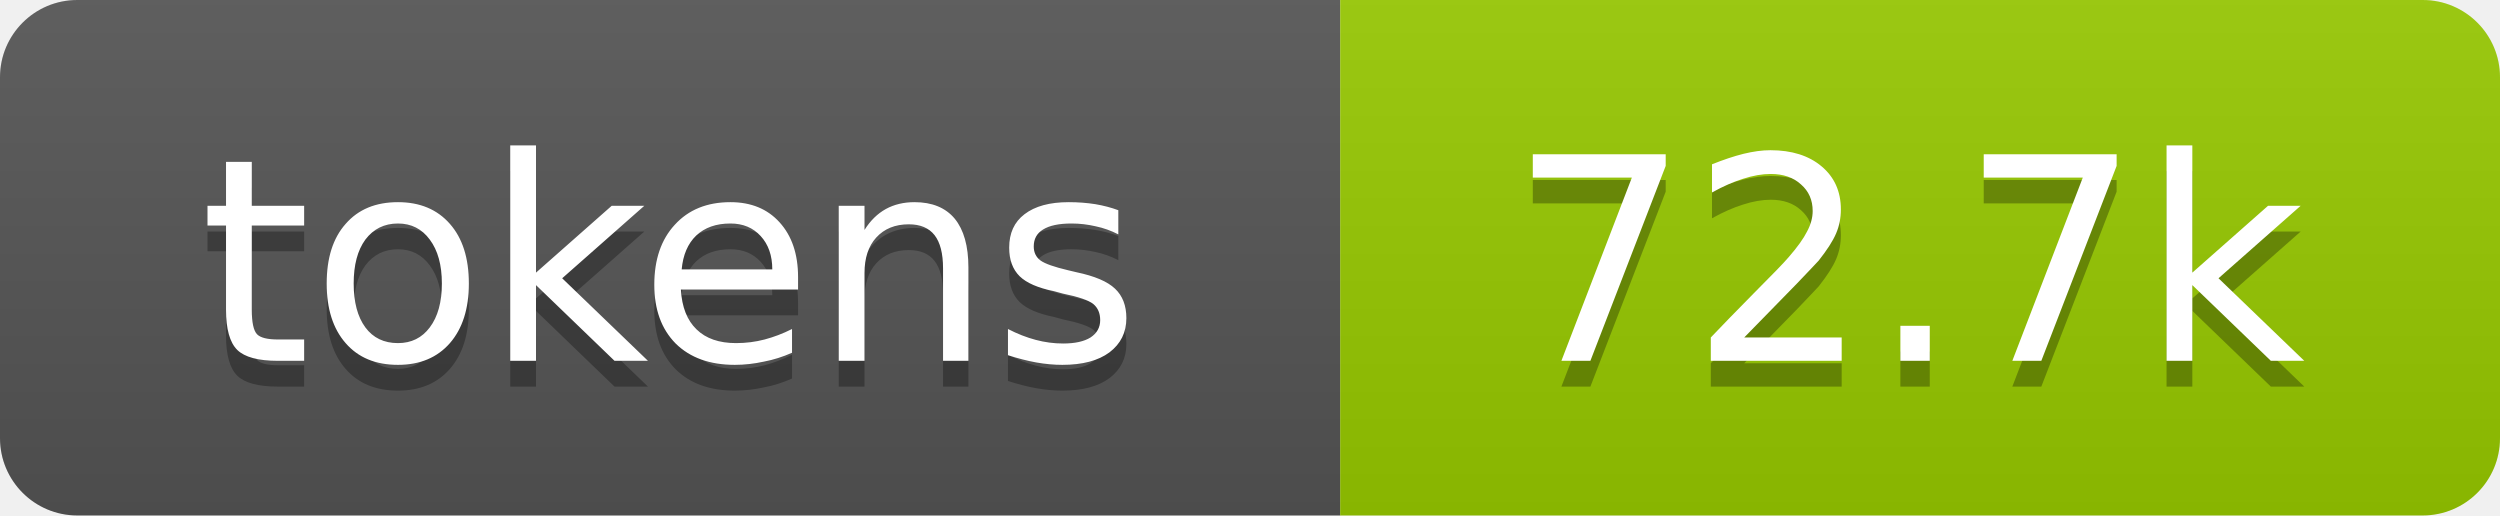
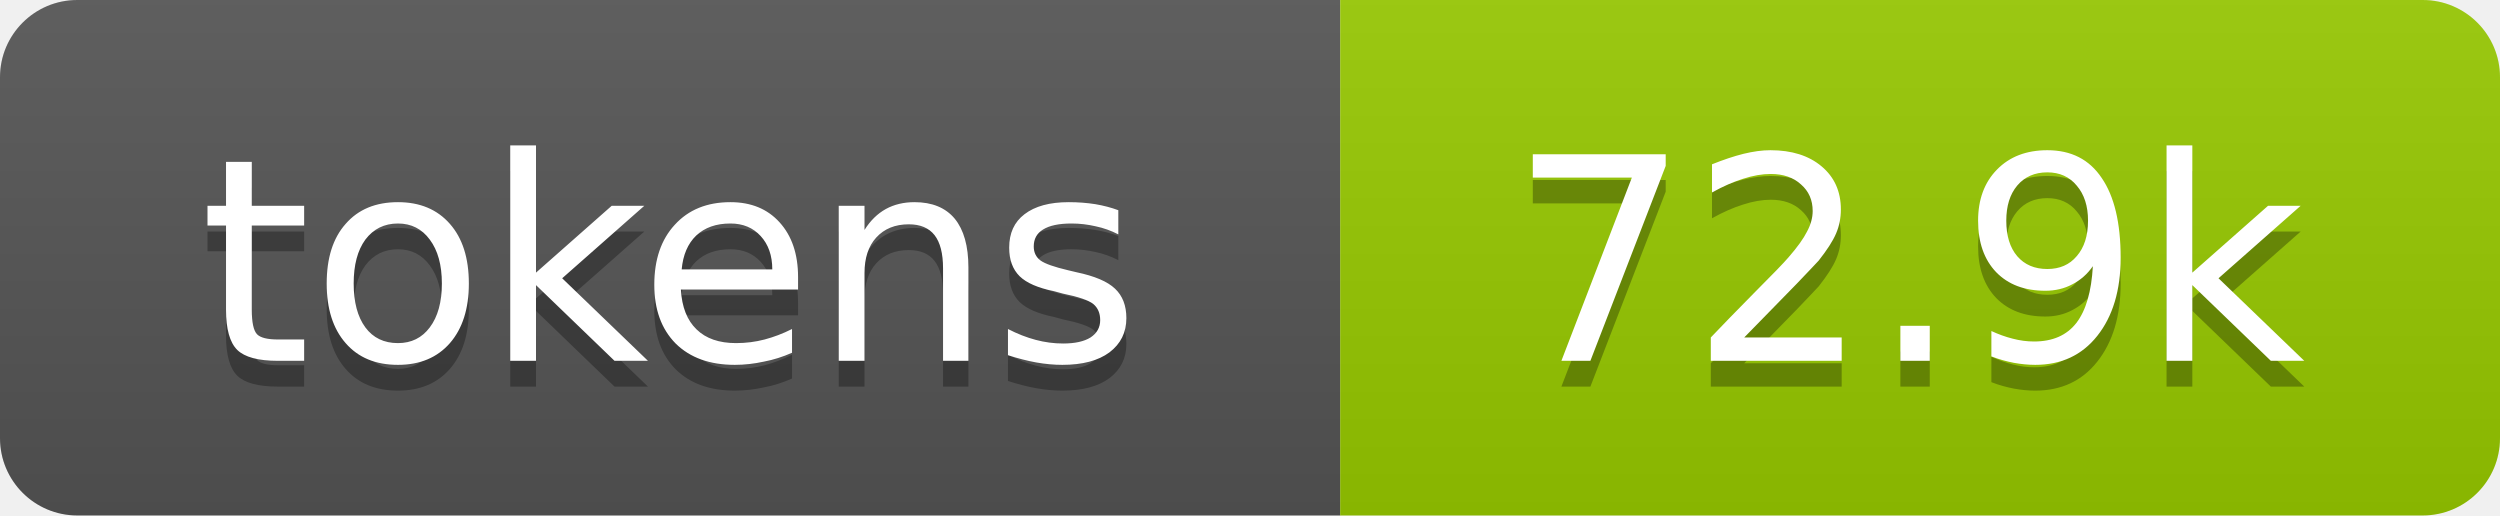
- <svg xmlns="http://www.w3.org/2000/svg" xmlns:xlink="http://www.w3.org/1999/xlink" width="97" height="20" role="img" aria-label="72.7k tokens, 36% of context window">
+ <svg xmlns="http://www.w3.org/2000/svg" xmlns:xlink="http://www.w3.org/1999/xlink" width="97" height="20" role="img" aria-label="72.9k tokens, 36% of context window">
  <linearGradient id="s" x2="0" y2="100%">
    <stop offset="0" stop-color="#bbb" stop-opacity=".1" />
    <stop offset="1" stop-opacity=".1" />
  </linearGradient>
  <clipPath id="r">
    <rect width="97" height="20" rx="3" fill="#fff" />
  </clipPath>
  <a xlink:href="https://github.com/aer-org/art/tree/main/repo-tokens">
    <g clip-path="url(#r)">
      <rect width="52" height="20" fill="#555" />
      <rect x="52" width="45" height="20" fill="#97ca00" />
      <rect width="97" height="20" fill="url(#s)" />
      <g fill="#fff" text-anchor="middle" font-family="Verdana,Geneva,DejaVu Sans,sans-serif" font-size="11">
        <text aria-hidden="true" x="26" y="15" fill="#010101" fill-opacity=".3">tokens</text>
        <text x="26" y="14">tokens</text>
-         <text aria-hidden="true" x="74" y="15" fill="#010101" fill-opacity=".3">72.7k</text>
-         <text x="74" y="14">72.7k</text>
+         <text aria-hidden="true" x="74" y="15" fill="#010101" fill-opacity=".3">72.9k</text>
+         <text x="74" y="14">72.9k</text>
      </g>
    </g>
  </a>
</svg>
